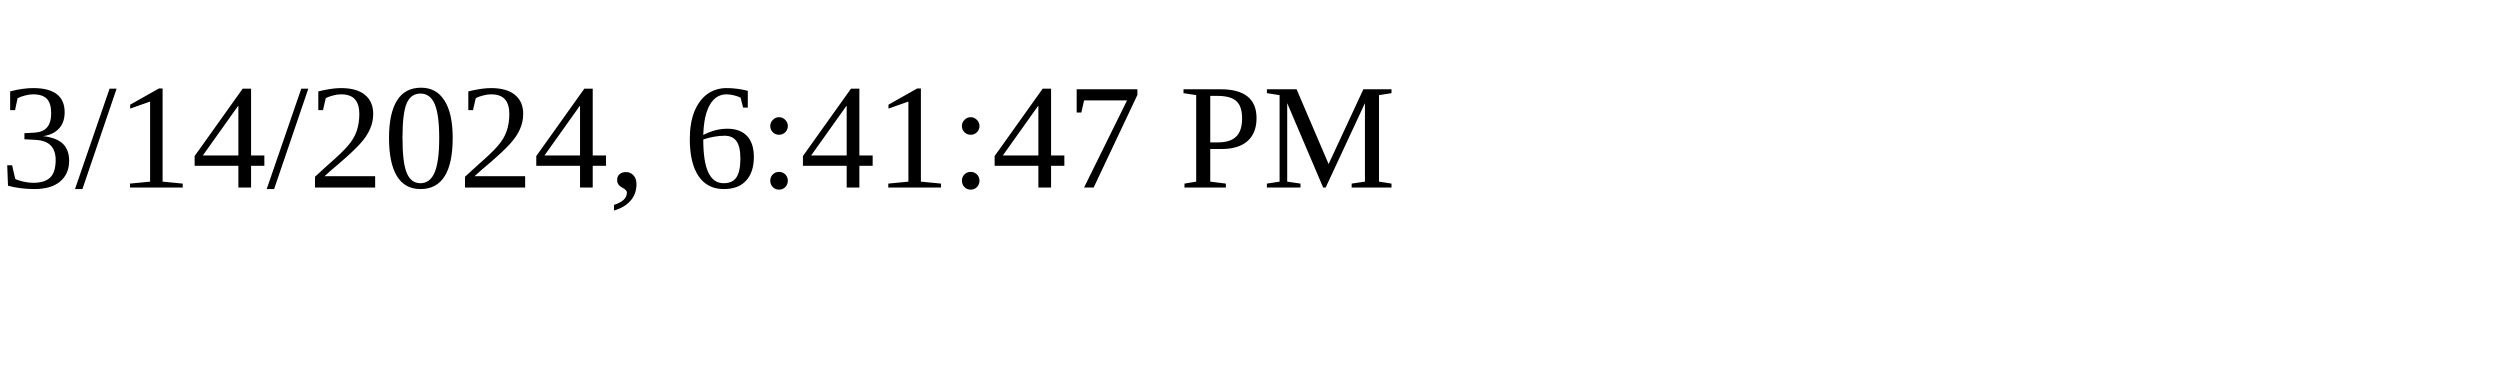
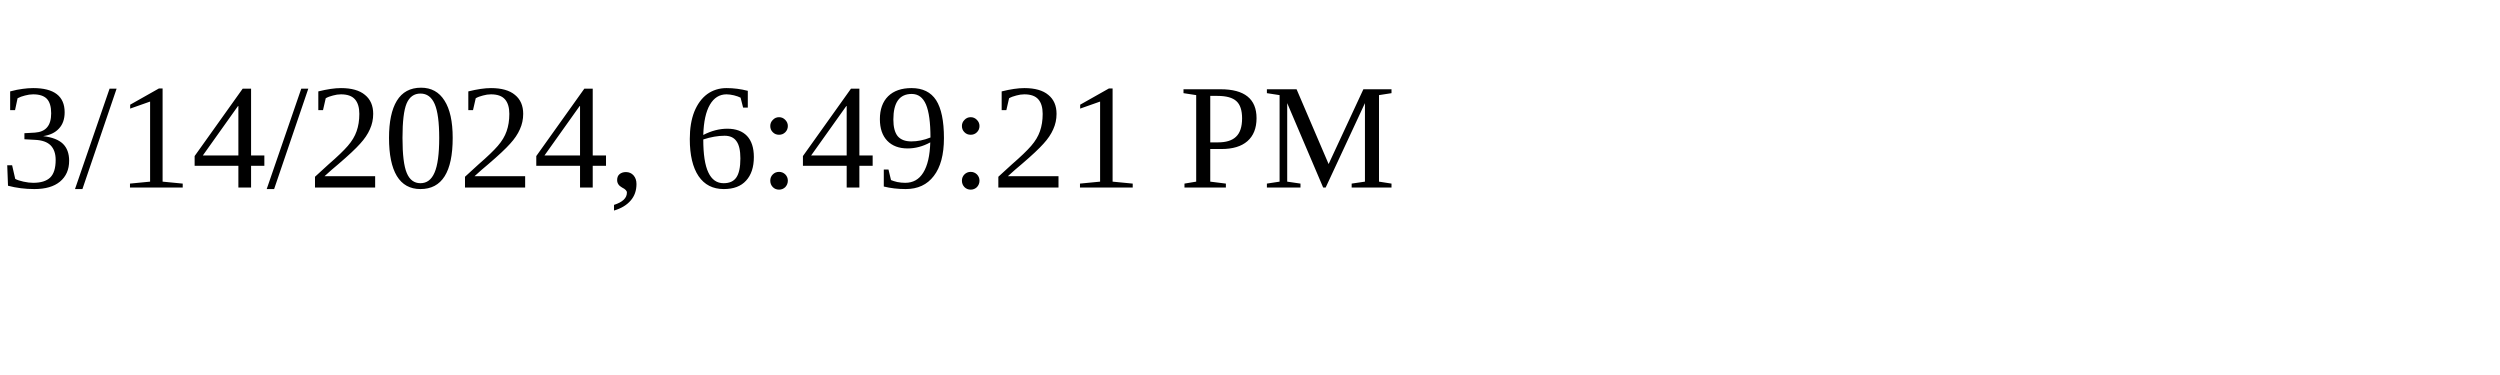
<svg xmlns="http://www.w3.org/2000/svg" height="30" width="200">
-   <text x="0" y="15">3/14/2024, 6:41:47 PM</text>
+   <text x="0" y="15">3/14/2024, 6:49:21 PM</text>
</svg>
